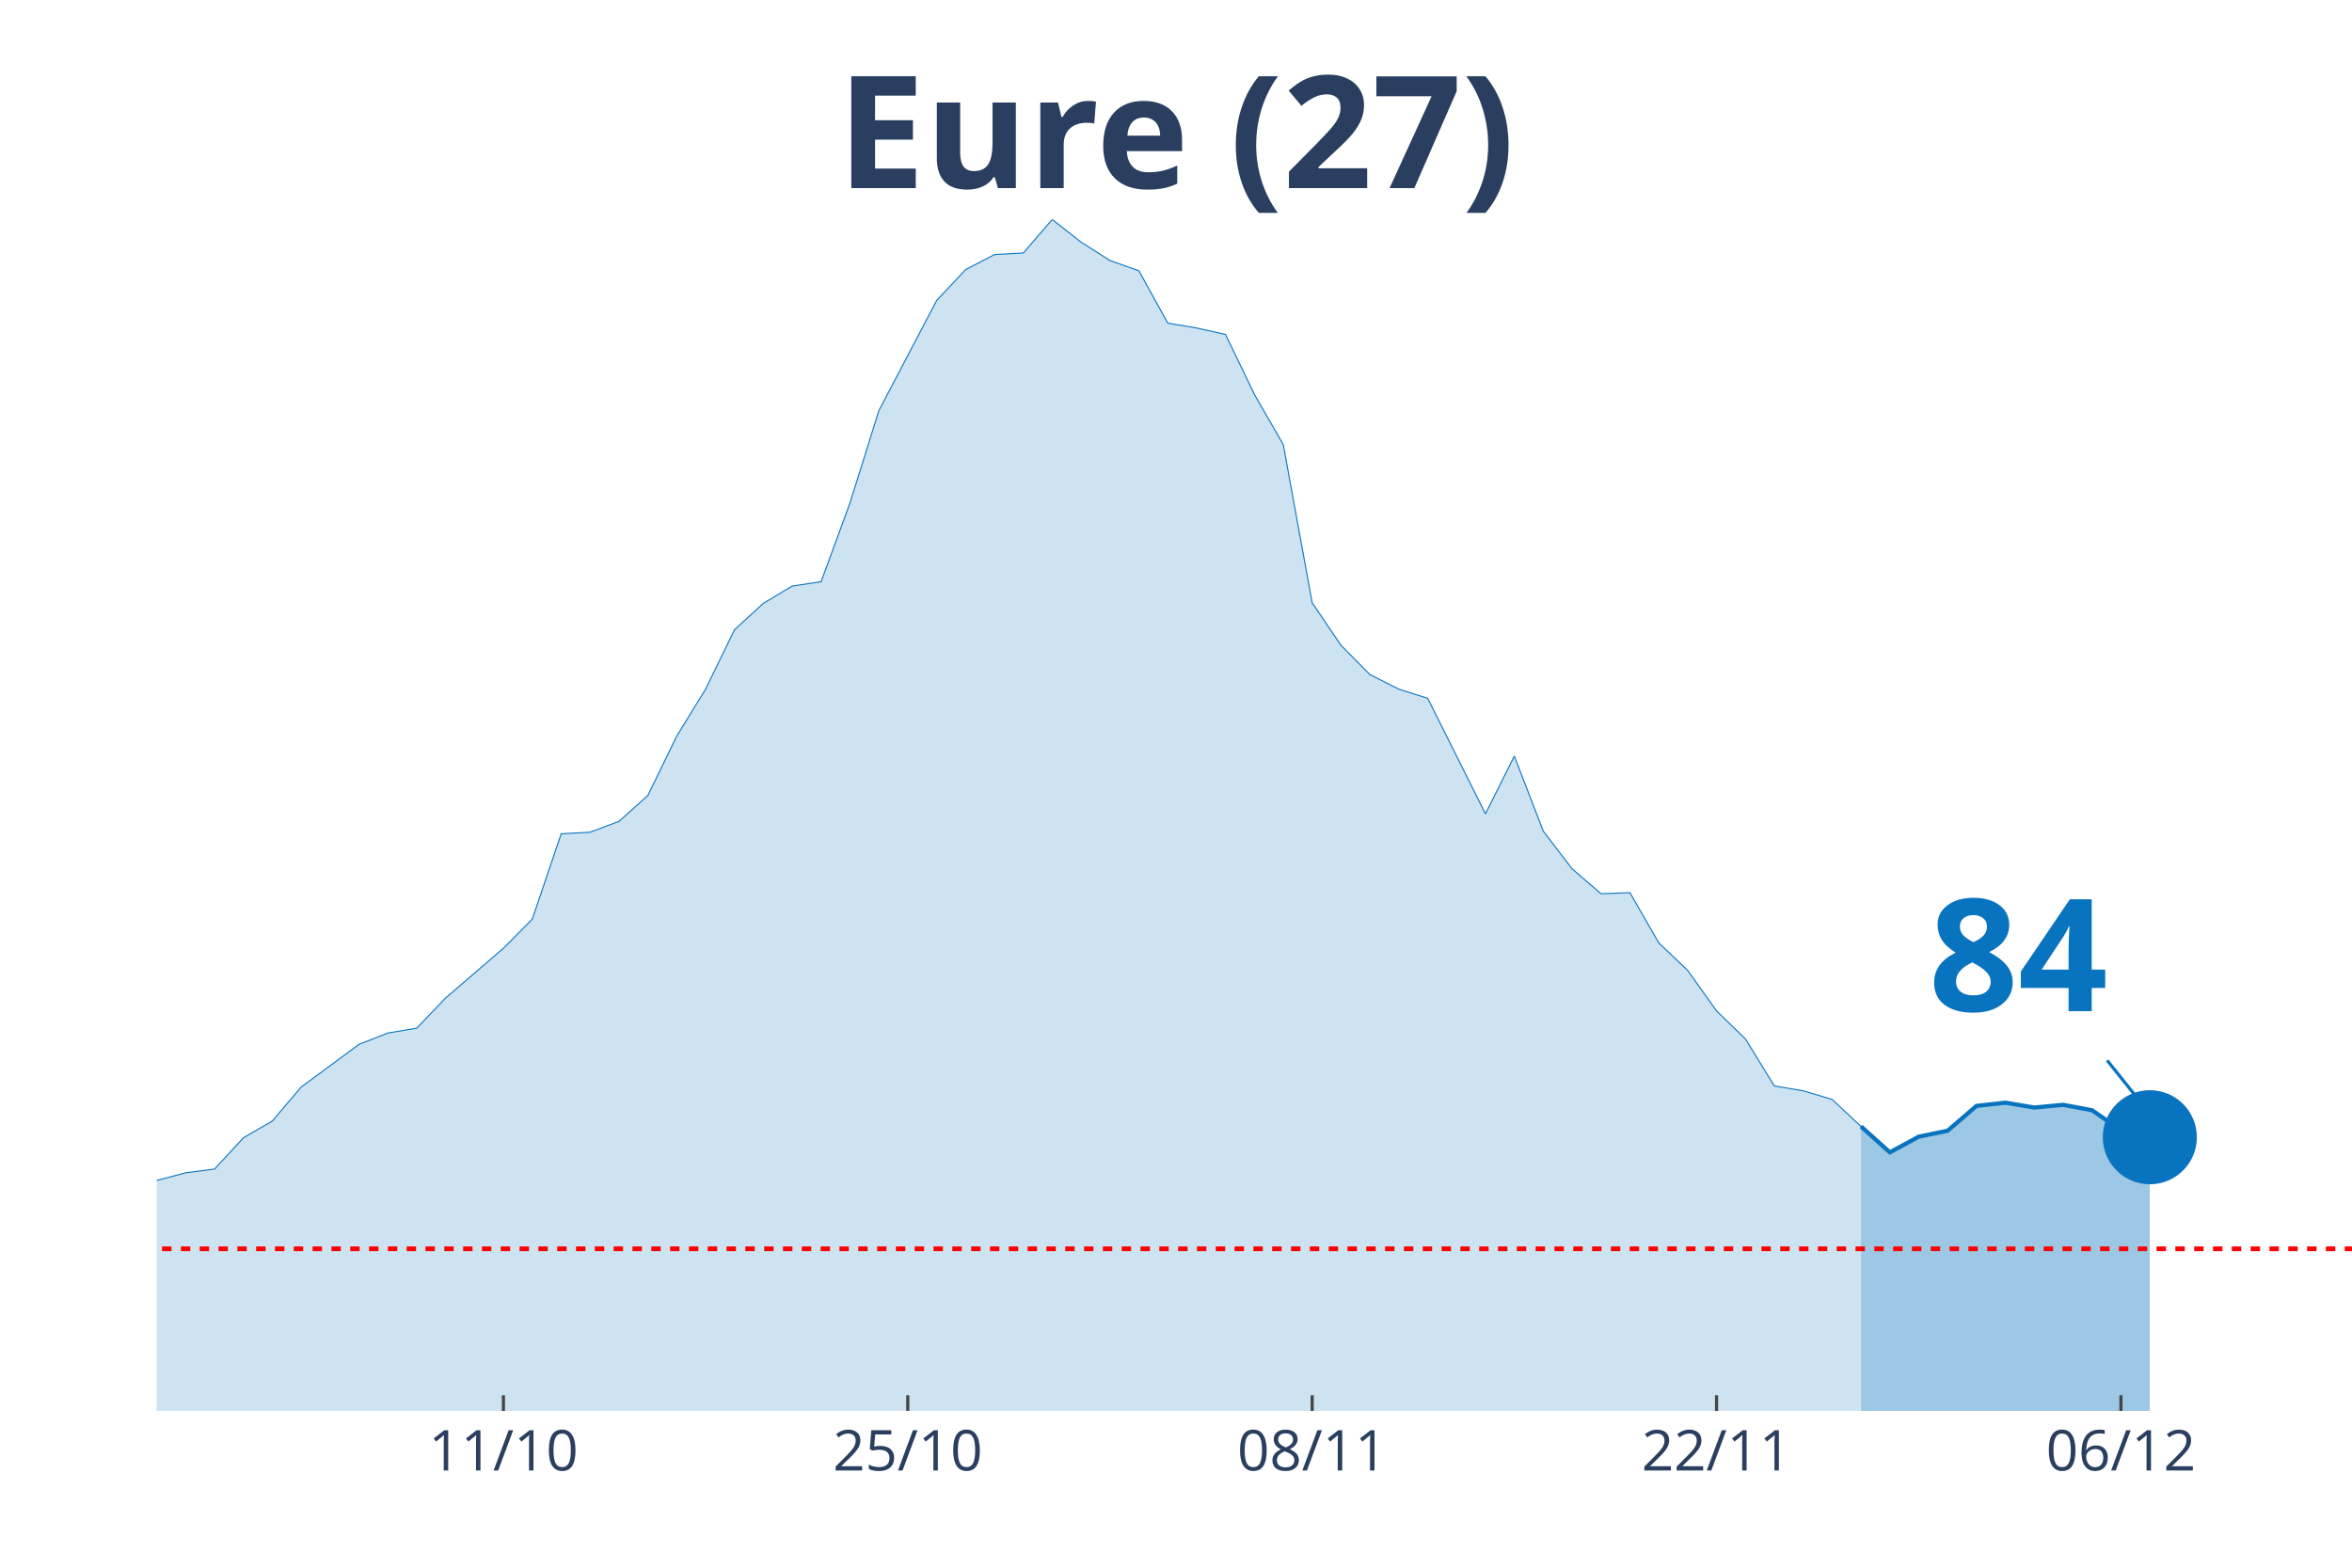
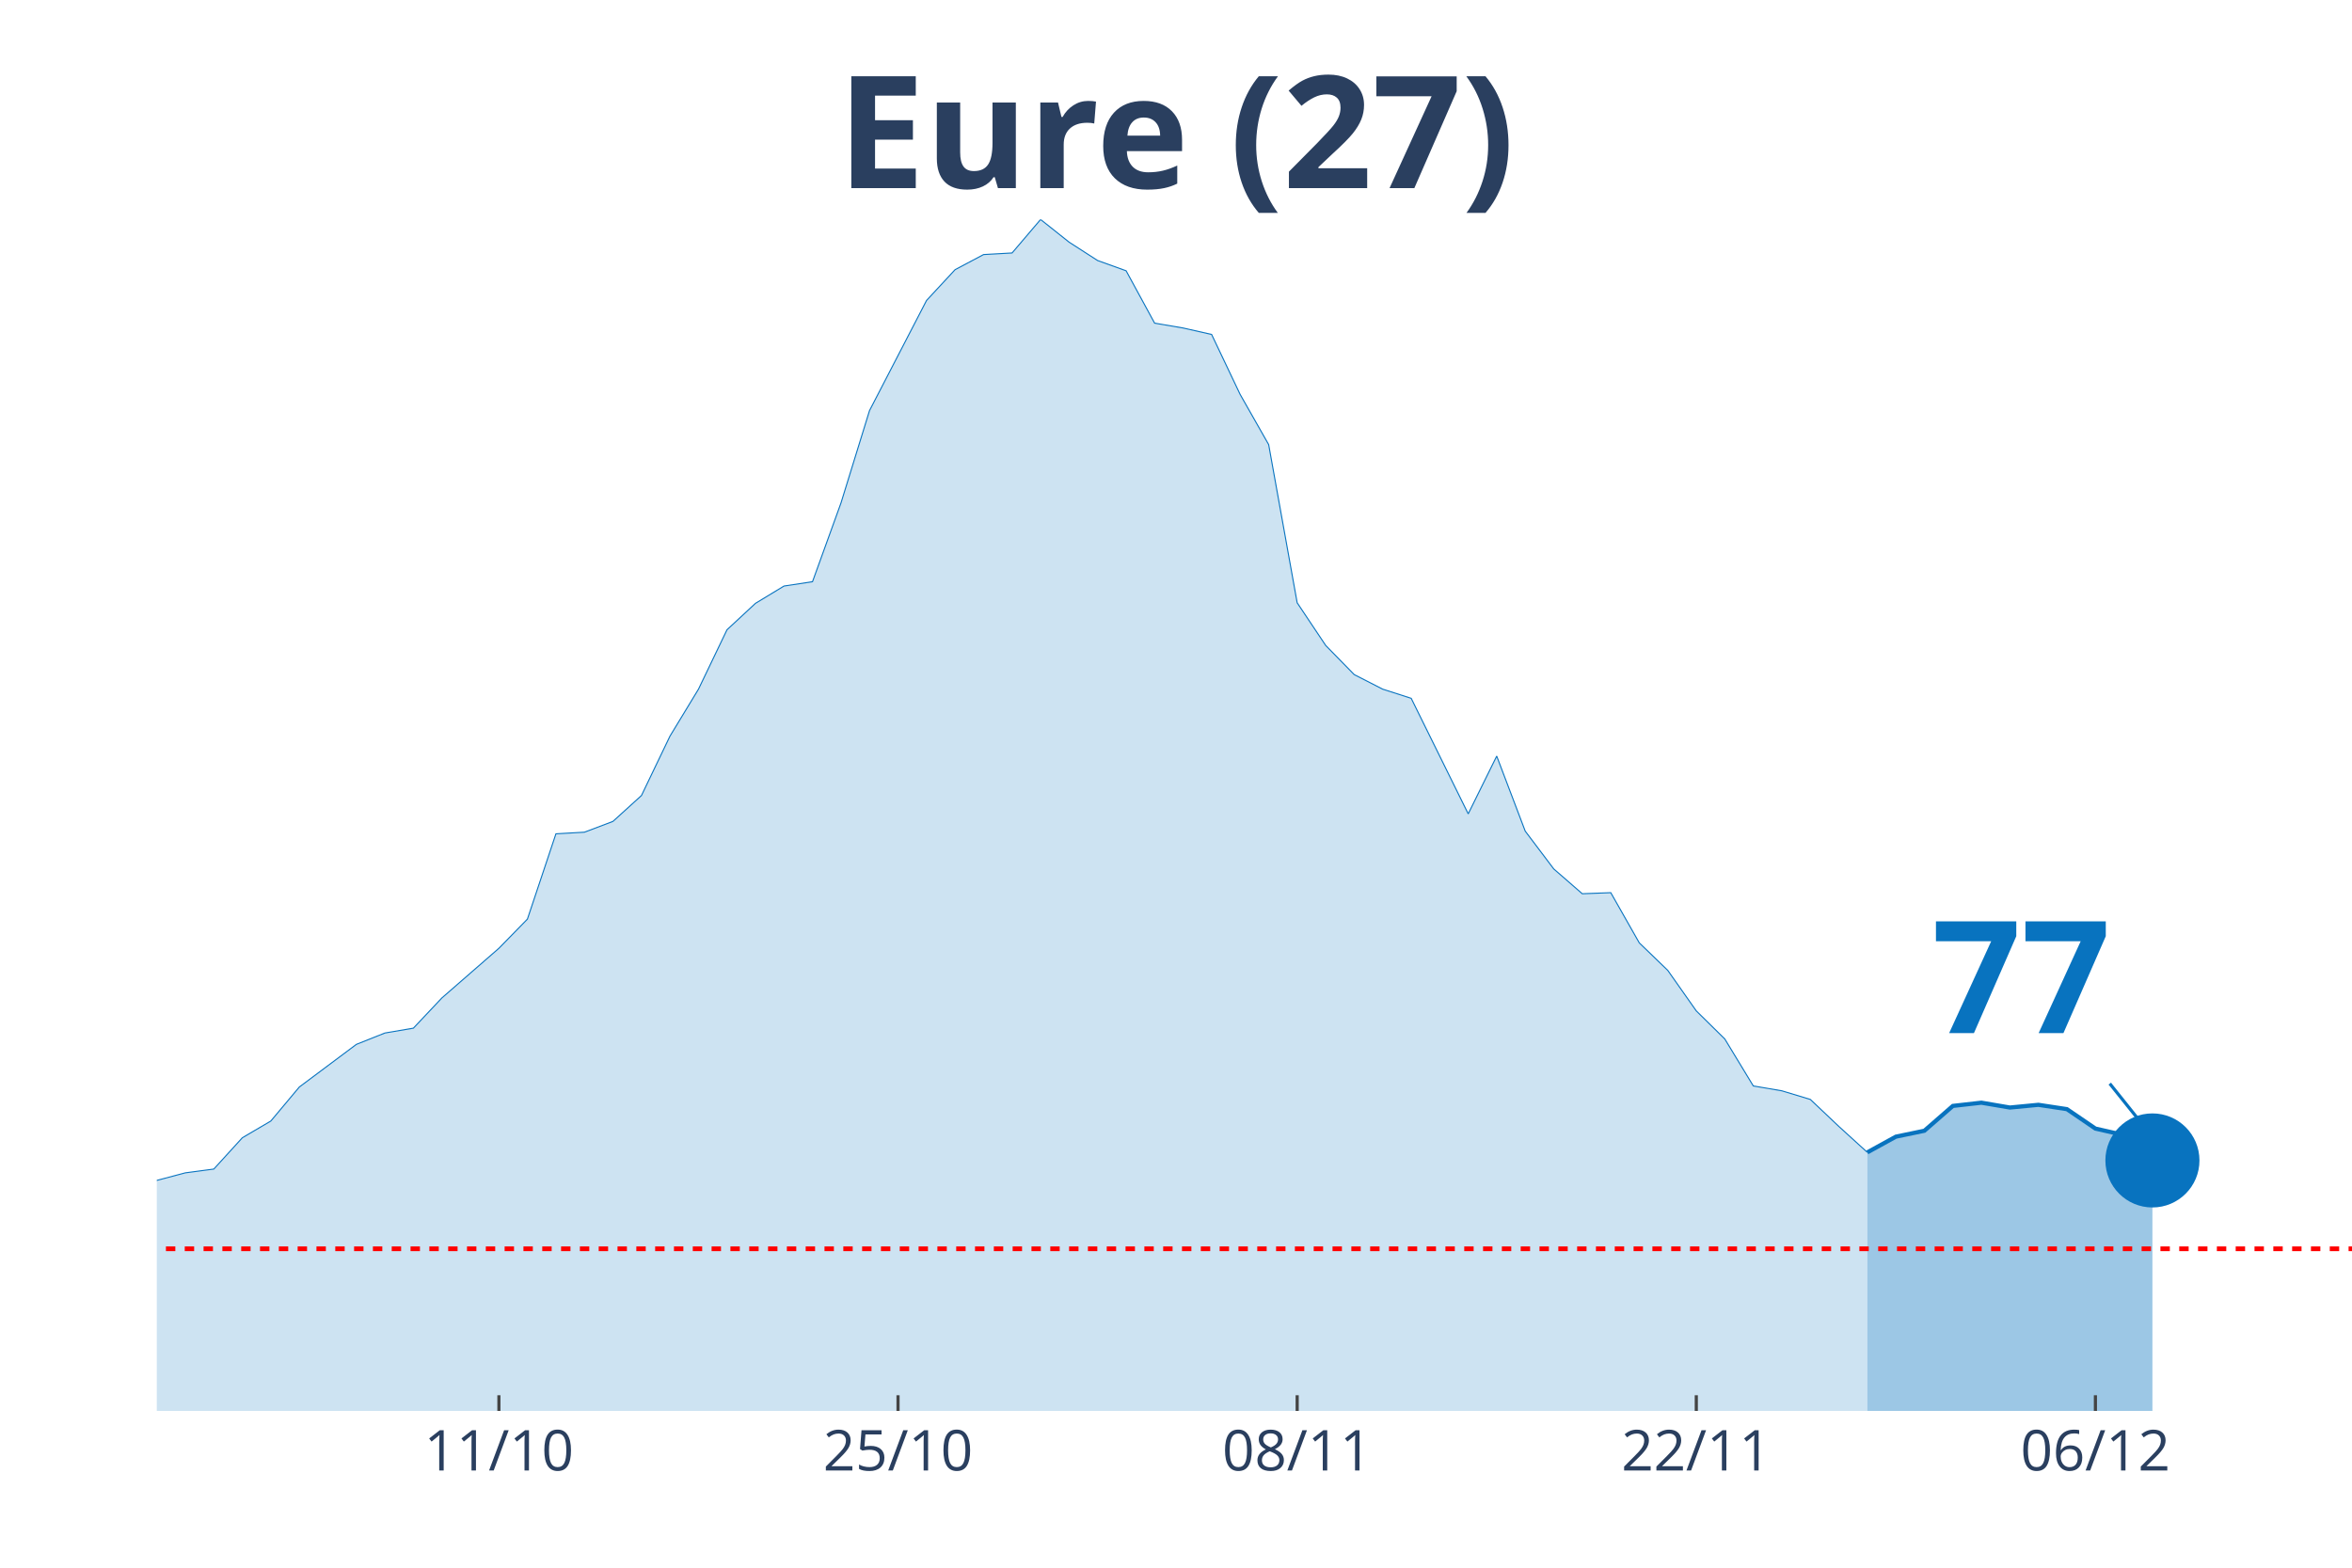
<svg xmlns="http://www.w3.org/2000/svg" class="main-svg" width="1125" height="750" style="" viewBox="0 0 750 500">
  <rect x="0" y="0" width="750" height="500" style="fill: rgb(0, 0, 0); fill-opacity: 0;" />
-   <defs id="defs-059b7c">
+   <defs id="defs-5edf09">
    <g class="clips">
-       <clipPath id="clip059b7cxyplot" class="plotclip">
+       <clipPath id="clip5edf09xyplot" class="plotclip">
        <rect width="700" height="380" />
      </clipPath>
-       <clipPath class="axesclip" id="clip059b7cx">
+       <clipPath class="axesclip" id="clip5edf09x">
        <rect x="50" y="0" width="700" height="500" />
      </clipPath>
-       <clipPath class="axesclip" id="clip059b7cy">
+       <clipPath class="axesclip" id="clip5edf09y">
        <rect x="0" y="70" width="750" height="380" />
      </clipPath>
-       <clipPath class="axesclip" id="clip059b7cxy">
+       <clipPath class="axesclip" id="clip5edf09xy">
        <rect x="50" y="70" width="700" height="380" />
      </clipPath>
    </g>
    <g class="gradients" />
  </defs>
  <g class="bglayer">
    <rect class="bg" x="50" y="70" width="700" height="380" style="fill: rgb(0, 0, 0); fill-opacity: 0; stroke-width: 0;" />
  </g>
  <g class="layer-below">
    <g class="imagelayer" />
    <g class="shapelayer" />
  </g>
  <g class="cartesianlayer">
    <g class="subplot xy">
      <g class="layer-subplot">
        <g class="shapelayer" />
        <g class="imagelayer" />
      </g>
      <g class="gridlayer">
        <g class="x">
-           <path class="xgrid crisp" transform="translate(160.53,0)" d="M0,70v380" style="stroke: rgb(255, 255, 255); stroke-opacity: 1; stroke-width: 1px;" />
-           <path class="xgrid crisp" transform="translate(289.47,0)" d="M0,70v380" style="stroke: rgb(255, 255, 255); stroke-opacity: 1; stroke-width: 1px;" />
-           <path class="xgrid crisp" transform="translate(418.42,0)" d="M0,70v380" style="stroke: rgb(255, 255, 255); stroke-opacity: 1; stroke-width: 1px;" />
-           <path class="xgrid crisp" transform="translate(547.37,0)" d="M0,70v380" style="stroke: rgb(255, 255, 255); stroke-opacity: 1; stroke-width: 1px;" />
-           <path class="xgrid crisp" transform="translate(676.32,0)" d="M0,70v380" style="stroke: rgb(255, 255, 255); stroke-opacity: 1; stroke-width: 1px;" />
+           <path class="xgrid crisp" transform="translate(159.09,0)" d="M0,70v380" style="stroke: rgb(255, 255, 255); stroke-opacity: 1; stroke-width: 1px;" />
+           <path class="xgrid crisp" transform="translate(286.36,0)" d="M0,70v380" style="stroke: rgb(255, 255, 255); stroke-opacity: 1; stroke-width: 1px;" />
+           <path class="xgrid crisp" transform="translate(413.64,0)" d="M0,70v380" style="stroke: rgb(255, 255, 255); stroke-opacity: 1; stroke-width: 1px;" />
+           <path class="xgrid crisp" transform="translate(540.91,0)" d="M0,70v380" style="stroke: rgb(255, 255, 255); stroke-opacity: 1; stroke-width: 1px;" />
+           <path class="xgrid crisp" transform="translate(668.18,0)" d="M0,70v380" style="stroke: rgb(255, 255, 255); stroke-opacity: 1; stroke-width: 1px;" />
        </g>
        <g class="y" />
      </g>
      <g class="zerolinelayer" />
      <path class="xlines-below" />
      <path class="ylines-below" />
      <g class="overlines-below" />
      <g class="xaxislayer-below" />
      <g class="yaxislayer-below" />
      <g class="overaxes-below" />
-       <g class="plot" transform="translate(50, 70)" clip-path="url('#clip059b7cxyplot')">
+       <g class="plot" transform="translate(50, 70)" clip-path="url('#clip5edf09xyplot')">
        <g class="scatterlayer mlayer">
-           <g class="trace scatter trace618586" style="stroke-miterlimit: 2;">
+           <g class="trace scatter tracedc12c1" style="stroke-miterlimit: 2;">
            <g class="fills">
              <g>
-                 <path class="js-fill" d="M543.42,380L-1252.63,380L-1252.63,375.18L-1086.84,378.28L-1077.63,378.11L-663.16,378.28L-653.95,377.76L-598.68,376.73L-589.47,376.38L-423.68,368.64L-414.47,365.71L-377.63,365.19L-368.42,365.36L-331.58,357.96L-322.37,353.14L-303.95,349.52L-294.74,343.33L-276.32,341.26L-267.11,341.95L-257.89,338.16L-248.68,338.33L-230.26,337.64L-221.05,333L-202.63,320.77L-193.42,321.63L-184.21,317.84L-175,318.53L-165.79,309.41L-156.58,305.79L-147.37,303.55L-138.16,304.24L-119.74,302L-110.53,302.35L-101.32,304.07L-92.11,295.63L-82.89,294.08L-73.68,290.47L-64.47,287.71L-55.26,291.16L-46.05,291.67L-36.84,295.12L-27.63,304.76L-18.42,307.68L0,306.48L9.21,304.07L18.42,302.86L27.63,292.88L36.84,287.54L46.05,276.69L64.47,263.09L73.68,259.47L82.89,257.92L92.11,248.28L110.53,232.44L119.74,223.14L128.95,195.94L138.16,195.42L147.37,191.98L156.58,183.72L165.79,164.78L175,149.8L184.21,130.86L193.42,122.42L202.63,116.91L211.84,115.53L221.05,90.39L230.26,60.95L248.68,25.83L257.89,16.01L267.11,11.19L276.32,10.68L285.53,0L294.74,7.23L303.95,13.09L313.16,16.36L322.37,33.06L331.58,34.61L340.79,36.67L350,55.79L359.21,71.8L368.42,122.25L377.63,135.85L386.84,145.15L396.05,149.8L405.26,152.72L423.68,189.57L432.89,171.15L442.11,195.08L451.32,207.13L460.53,215.05L469.74,214.71L478.95,230.72L488.16,239.5L497.37,252.42L506.58,261.37L515.79,276.35L525,277.9L534.21,280.65L543.42,289.26" style="fill: rgb(8, 115, 191); fill-opacity: 0.2; stroke-width: 0;" />
+                 <path class="js-fill" d="M545.45,380L-1236.36,380L-1236.36,375.18L-1081.82,378.28L-1072.73,378.28L-681.82,378.79L-672.73,378.62L-436.36,370.01L-427.27,369.67L-372.73,365.19L-363.64,365.36L-327.27,357.96L-318.18,353.14L-300,349.52L-290.91,343.33L-272.73,341.26L-263.64,341.95L-254.55,338.16L-245.45,338.33L-227.27,337.64L-218.18,333L-200,320.77L-190.91,321.63L-181.82,317.84L-172.73,318.53L-163.64,309.41L-154.55,305.79L-145.45,303.55L-136.36,304.24L-118.18,302L-109.09,302.35L-100,304.07L-90.91,295.63L-81.82,294.08L-72.73,290.47L-63.64,287.71L-54.55,291.16L-45.45,291.67L-36.36,295.12L-27.27,304.76L-18.18,307.68L0,306.48L9.09,304.07L18.18,302.86L27.27,292.88L36.36,287.54L45.45,276.69L63.64,263.09L72.73,259.47L81.82,257.92L90.91,248.28L109.09,232.44L118.18,223.14L127.27,195.94L136.36,195.42L145.45,191.98L154.55,183.72L163.64,164.78L172.73,149.8L181.82,130.86L190.91,122.42L200,116.91L209.09,115.53L218.18,90.39L227.27,60.95L245.45,25.83L254.55,16.01L263.64,11.19L272.73,10.68L281.82,0L290.91,7.23L300,13.09L309.09,16.36L318.18,33.06L327.27,34.61L336.36,36.67L345.45,55.79L354.55,71.8L363.64,122.25L372.73,135.85L381.82,145.15L390.91,149.8L400,152.72L418.18,189.57L427.27,171.15L436.36,195.08L445.45,207.13L454.55,215.05L463.64,214.71L472.73,230.72L481.82,239.5L490.91,252.42L500,261.37L509.09,276.35L518.18,277.9L527.27,280.65L536.36,289.26L545.45,297.53" style="fill: rgb(8, 115, 191); fill-opacity: 0.2; stroke-width: 0;" />
              </g>
            </g>
            <g class="errorbars" />
            <g class="lines">
-               <path class="js-line" d="M-1252.63,375.18L-1086.84,378.28L-1077.63,378.11L-663.16,378.28L-653.95,377.76L-598.68,376.73L-589.47,376.38L-423.68,368.64L-414.47,365.71L-377.63,365.19L-368.42,365.36L-331.58,357.96L-322.37,353.14L-303.95,349.52L-294.74,343.33L-276.32,341.26L-267.11,341.95L-257.89,338.16L-248.68,338.33L-230.26,337.64L-221.05,333L-202.63,320.77L-193.42,321.63L-184.21,317.84L-175,318.53L-165.79,309.41L-156.58,305.79L-147.37,303.55L-138.16,304.24L-119.74,302L-110.53,302.35L-101.32,304.07L-92.11,295.63L-82.89,294.08L-73.68,290.47L-64.47,287.71L-55.26,291.16L-46.05,291.67L-36.84,295.12L-27.63,304.76L-18.42,307.68L0,306.48L9.21,304.07L18.42,302.86L27.63,292.88L36.84,287.54L46.05,276.69L64.47,263.09L73.68,259.47L82.89,257.92L92.11,248.28L110.53,232.44L119.74,223.14L128.95,195.94L138.16,195.42L147.37,191.98L156.58,183.72L165.79,164.78L175,149.8L184.21,130.86L193.42,122.42L202.63,116.91L211.84,115.53L221.05,90.39L230.26,60.95L248.68,25.83L257.89,16.01L267.11,11.19L276.32,10.68L285.53,0L294.74,7.23L303.95,13.09L313.16,16.36L322.37,33.06L331.58,34.61L340.79,36.67L350,55.79L359.21,71.8L368.42,122.25L377.63,135.85L386.84,145.15L396.05,149.8L405.26,152.72L423.68,189.57L432.89,171.15L442.11,195.08L451.32,207.13L460.53,215.05L469.74,214.71L478.95,230.72L488.16,239.5L497.37,252.42L506.58,261.37L515.79,276.35L525,277.9L534.21,280.65L543.42,289.26" style="vector-effect: non-scaling-stroke; fill: none; stroke: rgb(8, 115, 191); stroke-opacity: 1; stroke-width: 0.5px; opacity: 1;" />
+               <path class="js-line" d="M-1236.36,375.18L-1081.82,378.28L-1072.73,378.28L-681.82,378.79L-672.73,378.62L-436.36,370.01L-427.27,369.67L-372.73,365.19L-363.64,365.36L-327.27,357.96L-318.18,353.14L-300,349.52L-290.91,343.33L-272.73,341.26L-263.64,341.95L-254.55,338.16L-245.45,338.33L-227.27,337.64L-218.18,333L-200,320.77L-190.91,321.63L-181.82,317.84L-172.73,318.53L-163.64,309.41L-154.55,305.79L-145.45,303.55L-136.36,304.24L-118.18,302L-109.09,302.35L-100,304.07L-90.91,295.63L-81.82,294.08L-72.73,290.47L-63.64,287.71L-54.55,291.16L-45.45,291.67L-36.36,295.12L-27.27,304.76L-18.18,307.68L0,306.48L9.09,304.07L18.18,302.86L27.27,292.88L36.36,287.54L45.45,276.69L63.64,263.09L72.73,259.47L81.82,257.92L90.91,248.28L109.09,232.44L118.18,223.14L127.27,195.94L136.36,195.42L145.45,191.98L154.55,183.72L163.64,164.78L172.73,149.8L181.82,130.86L190.91,122.42L200,116.91L209.09,115.53L218.18,90.39L227.27,60.95L245.45,25.83L254.55,16.01L263.64,11.19L272.73,10.68L281.82,0L290.91,7.23L300,13.09L309.09,16.36L318.18,33.06L327.27,34.61L336.36,36.67L345.45,55.79L354.55,71.8L363.64,122.25L372.73,135.85L381.82,145.15L390.91,149.8L400,152.72L418.18,189.57L427.27,171.15L436.36,195.08L445.45,207.13L454.55,215.05L463.64,214.71L472.73,230.72L481.82,239.5L490.91,252.42L500,261.37L509.09,276.35L518.18,277.9L527.27,280.65L536.36,289.26L545.45,297.53" style="vector-effect: non-scaling-stroke; fill: none; stroke: rgb(8, 115, 191); stroke-opacity: 1; stroke-width: 0.5px; opacity: 1;" />
            </g>
            <g class="points" />
            <g class="text" />
          </g>
-           <g class="trace scatter trace5295a7" style="stroke-miterlimit: 2;">
+           <g class="trace scatter traced779f9" style="stroke-miterlimit: 2;">
            <g class="fills">
              <g>
-                 <path class="js-fill" d="M635.53,380L543.42,380L543.42,289.26L552.63,297.53L561.84,292.53L571.05,290.64L580.26,282.72L589.47,281.69L598.68,283.24L607.89,282.37L617.11,284.1L626.32,290.47L635.53,292.71" style="fill: rgb(8, 115, 191); fill-opacity: 0.4; stroke-width: 0;" />
+                 <path class="js-fill" d="M636.36,380L545.45,380L545.45,297.53L554.55,292.53L563.64,290.64L572.73,282.72L581.82,281.69L590.91,283.24L600,282.37L609.09,283.75L618.18,289.95L627.27,292.02L636.36,300.11" style="fill: rgb(8, 115, 191); fill-opacity: 0.4; stroke-width: 0;" />
              </g>
            </g>
            <g class="errorbars" />
            <g class="lines">
-               <path class="js-line" d="M543.42,289.26L552.63,297.53L561.84,292.53L571.05,290.64L580.26,282.72L589.47,281.69L598.68,283.24L607.89,282.37L617.11,284.1L626.32,290.47L635.53,292.71" style="vector-effect: non-scaling-stroke; fill: none; stroke: rgb(8, 115, 191); stroke-opacity: 1; stroke-width: 2px; opacity: 1;" />
+               <path class="js-line" d="M545.45,297.53L554.55,292.53L563.64,290.64L572.73,282.72L581.82,281.69L590.91,283.24L600,282.37L609.09,283.75L618.18,289.95L627.27,292.02L636.36,300.11" style="vector-effect: non-scaling-stroke; fill: none; stroke: rgb(8, 115, 191); stroke-opacity: 1; stroke-width: 2px; opacity: 1;" />
            </g>
            <g class="points" />
            <g class="text" />
          </g>
-           <g class="trace scatter trace70527d" style="stroke-miterlimit: 2; opacity: 1;">
+           <g class="trace scatter trace1af715" style="stroke-miterlimit: 2; opacity: 1;">
            <g class="fills" />
            <g class="errorbars" />
            <g class="lines" />
            <g class="points">
-               <path class="point" transform="translate(635.53,292.71)" d="M15,0A15,15 0 1,1 0,-15A15,15 0 0,1 15,0Z" style="opacity: 1; stroke-width: 0px; fill: rgb(8, 115, 191); fill-opacity: 1;" />
+               <path class="point" transform="translate(636.36,300.11)" d="M15,0A15,15 0 1,1 0,-15A15,15 0 0,1 15,0Z" style="opacity: 1; stroke-width: 0px; fill: rgb(8, 115, 191); fill-opacity: 1;" />
            </g>
            <g class="text" />
          </g>
        </g>
      </g>
      <g class="overplot" />
      <path class="xlines-above crisp" style="fill: none; stroke-width: 1px; stroke: rgb(0, 0, 0); stroke-opacity: 0;" d="" />
      <path class="ylines-above crisp" style="fill: none;" d="M0,0" />
      <g class="overlines-above" />
      <g class="xaxislayer-above">
-         <path class="xtick ticks crisp" d="M0,450v-5" transform="translate(160.53,0)" style="stroke: rgb(68, 68, 68); stroke-opacity: 1; stroke-width: 1px;" />
-         <path class="xtick ticks crisp" d="M0,450v-5" transform="translate(289.47,0)" style="stroke: rgb(68, 68, 68); stroke-opacity: 1; stroke-width: 1px;" />
-         <path class="xtick ticks crisp" d="M0,450v-5" transform="translate(418.42,0)" style="stroke: rgb(68, 68, 68); stroke-opacity: 1; stroke-width: 1px;" />
-         <path class="xtick ticks crisp" d="M0,450v-5" transform="translate(547.37,0)" style="stroke: rgb(68, 68, 68); stroke-opacity: 1; stroke-width: 1px;" />
-         <path class="xtick ticks crisp" d="M0,450v-5" transform="translate(676.32,0)" style="stroke: rgb(68, 68, 68); stroke-opacity: 1; stroke-width: 1px;" />
+         <path class="xtick ticks crisp" d="M0,450v-5" transform="translate(159.09,0)" style="stroke: rgb(68, 68, 68); stroke-opacity: 1; stroke-width: 1px;" />
+         <path class="xtick ticks crisp" d="M0,450v-5" transform="translate(286.36,0)" style="stroke: rgb(68, 68, 68); stroke-opacity: 1; stroke-width: 1px;" />
+         <path class="xtick ticks crisp" d="M0,450v-5" transform="translate(413.64,0)" style="stroke: rgb(68, 68, 68); stroke-opacity: 1; stroke-width: 1px;" />
+         <path class="xtick ticks crisp" d="M0,450v-5" transform="translate(540.91,0)" style="stroke: rgb(68, 68, 68); stroke-opacity: 1; stroke-width: 1px;" />
+         <path class="xtick ticks crisp" d="M0,450v-5" transform="translate(668.18,0)" style="stroke: rgb(68, 68, 68); stroke-opacity: 1; stroke-width: 1px;" />
        <g class="xtick">
-           <text text-anchor="middle" x="0" y="469" transform="translate(160.53,0)" style="font-family: 'Open Sans', verdana, arial, sans-serif; font-size: 18px; fill: rgb(42, 63, 95); fill-opacity: 1; white-space: pre;">11/10</text>
+           <text text-anchor="middle" x="0" y="469" transform="translate(159.09,0)" style="font-family: 'Open Sans', verdana, arial, sans-serif; font-size: 18px; fill: rgb(42, 63, 95); fill-opacity: 1; white-space: pre;">11/10</text>
        </g>
        <g class="xtick">
-           <text text-anchor="middle" x="0" y="469" transform="translate(289.47,0)" style="font-family: 'Open Sans', verdana, arial, sans-serif; font-size: 18px; fill: rgb(42, 63, 95); fill-opacity: 1; white-space: pre;">25/10</text>
+           <text text-anchor="middle" x="0" y="469" transform="translate(286.36,0)" style="font-family: 'Open Sans', verdana, arial, sans-serif; font-size: 18px; fill: rgb(42, 63, 95); fill-opacity: 1; white-space: pre;">25/10</text>
        </g>
        <g class="xtick">
-           <text text-anchor="middle" x="0" y="469" transform="translate(418.42,0)" style="font-family: 'Open Sans', verdana, arial, sans-serif; font-size: 18px; fill: rgb(42, 63, 95); fill-opacity: 1; white-space: pre;">08/11</text>
+           <text text-anchor="middle" x="0" y="469" transform="translate(413.64,0)" style="font-family: 'Open Sans', verdana, arial, sans-serif; font-size: 18px; fill: rgb(42, 63, 95); fill-opacity: 1; white-space: pre;">08/11</text>
        </g>
        <g class="xtick">
-           <text text-anchor="middle" x="0" y="469" transform="translate(547.37,0)" style="font-family: 'Open Sans', verdana, arial, sans-serif; font-size: 18px; fill: rgb(42, 63, 95); fill-opacity: 1; white-space: pre;">22/11</text>
+           <text text-anchor="middle" x="0" y="469" transform="translate(540.91,0)" style="font-family: 'Open Sans', verdana, arial, sans-serif; font-size: 18px; fill: rgb(42, 63, 95); fill-opacity: 1; white-space: pre;">22/11</text>
        </g>
        <g class="xtick">
-           <text text-anchor="middle" x="0" y="469" transform="translate(676.32,0)" style="font-family: 'Open Sans', verdana, arial, sans-serif; font-size: 18px; fill: rgb(42, 63, 95); fill-opacity: 1; white-space: pre;">06/12</text>
+           <text text-anchor="middle" x="0" y="469" transform="translate(668.18,0)" style="font-family: 'Open Sans', verdana, arial, sans-serif; font-size: 18px; fill: rgb(42, 63, 95); fill-opacity: 1; white-space: pre;">06/12</text>
        </g>
      </g>
      <g class="yaxislayer-above" />
      <g class="overaxes-above" />
    </g>
  </g>
  <g class="polarlayer" />
  <g class="ternarylayer" />
  <g class="geolayer" />
  <g class="funnelarealayer" />
  <g class="pielayer" />
  <g class="treemaplayer" />
  <g class="sunburstlayer" />
  <g class="glimages" />
-   <defs id="topdefs-059b7c">
+   <defs id="topdefs-5edf09">
    <g class="clips" />
  </defs>
  <g class="layer-above">
    <g class="imagelayer" />
    <g class="shapelayer">
-       <path data-index="0" fill-rule="evenodd" d="M-5126.32,398.29L1606.58,398.29" clip-path="url('#clip059b7cxy')" style="opacity: 1; stroke: rgb(255, 0, 0); stroke-opacity: 1; fill: rgb(0, 0, 0); fill-opacity: 0; stroke-dasharray: 3px, 3px; stroke-width: 1.5px;" />
+       <path data-index="0" fill-rule="evenodd" d="M-5059.09,398.29L1586.36,398.29" clip-path="url('#clip5edf09xy')" style="opacity: 1; stroke: rgb(255, 0, 0); stroke-opacity: 1; fill: rgb(0, 0, 0); fill-opacity: 0; stroke-dasharray: 3px, 3px; stroke-width: 1.5px;" />
    </g>
  </g>
  <g class="infolayer">
    <g class="g-gtitle">
      <text class="gtitle" x="375" y="25" text-anchor="middle" dy="0.7em" style="font-family: 'Open Sans', verdana, arial, sans-serif; font-size: 50px; fill: rgb(42, 63, 95); opacity: 1; font-weight: normal; white-space: pre;">
        <tspan style="font-weight:bold">Eure (27)</tspan>
      </text>
    </g>
    <g class="g-xtitle" />
    <g class="annotation" data-index="0" style="opacity: 1;">
-       <g class="annotation-text-g" transform="rotate(0,643.53,302.71)">
-         <g class="cursor-pointer" transform="translate(600, 267)">
+       <g class="annotation-text-g" transform="rotate(0,644.36,310.11)">
+         <g class="cursor-pointer" transform="translate(601, 274)">
          <rect class="bg" x="0.5" y="0.5" width="86" height="71" style="stroke-width: 1px; stroke: rgb(0, 0, 0); stroke-opacity: 0; fill: rgb(255, 255, 255); fill-opacity: 0.6;" />
          <text class="annotation-text" text-anchor="middle" x="43.531" y="55.5" style="font-family: 'Open Sans', verdana, arial, sans-serif; font-size: 50px; fill: rgb(8, 115, 191); fill-opacity: 1; white-space: pre;">
-             <tspan style="font-weight:bold">84 </tspan>
+             <tspan style="font-weight:bold">77 </tspan>
          </text>
        </g>
      </g>
      <g class="annotation-arrow-g" style="opacity: 1;">
-         <path d="M671.93,338.21L683.53,352.71" style="stroke-width: 1px; stroke: rgb(8, 115, 191); stroke-opacity: 1; stroke-dasharray: 0px, 0px, 18.569px, 18.569px;" />
+         <path d="M672.76,345.61L684.36,360.11" style="stroke-width: 1px; stroke: rgb(8, 115, 191); stroke-opacity: 1; stroke-dasharray: 0px, 0px, 18.569px, 18.569px;" />
      </g>
    </g>
  </g>
</svg>
